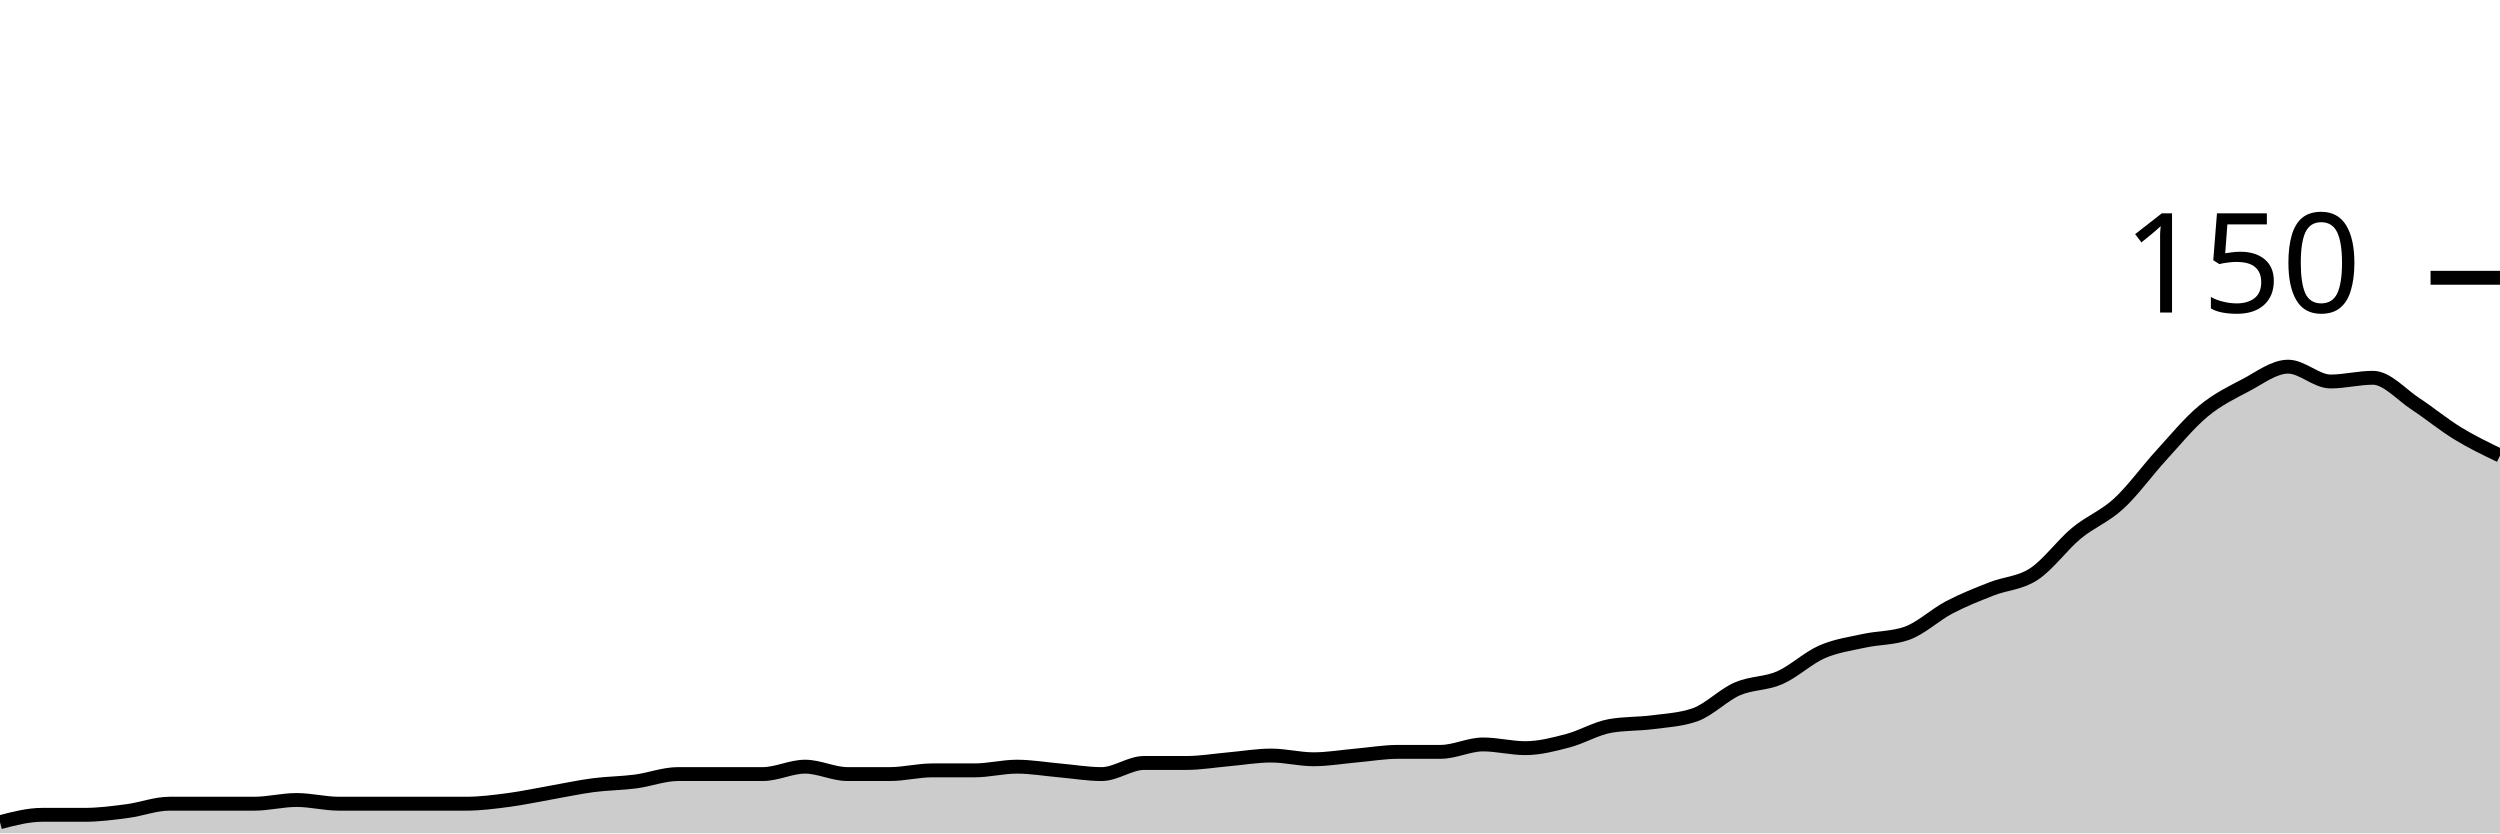
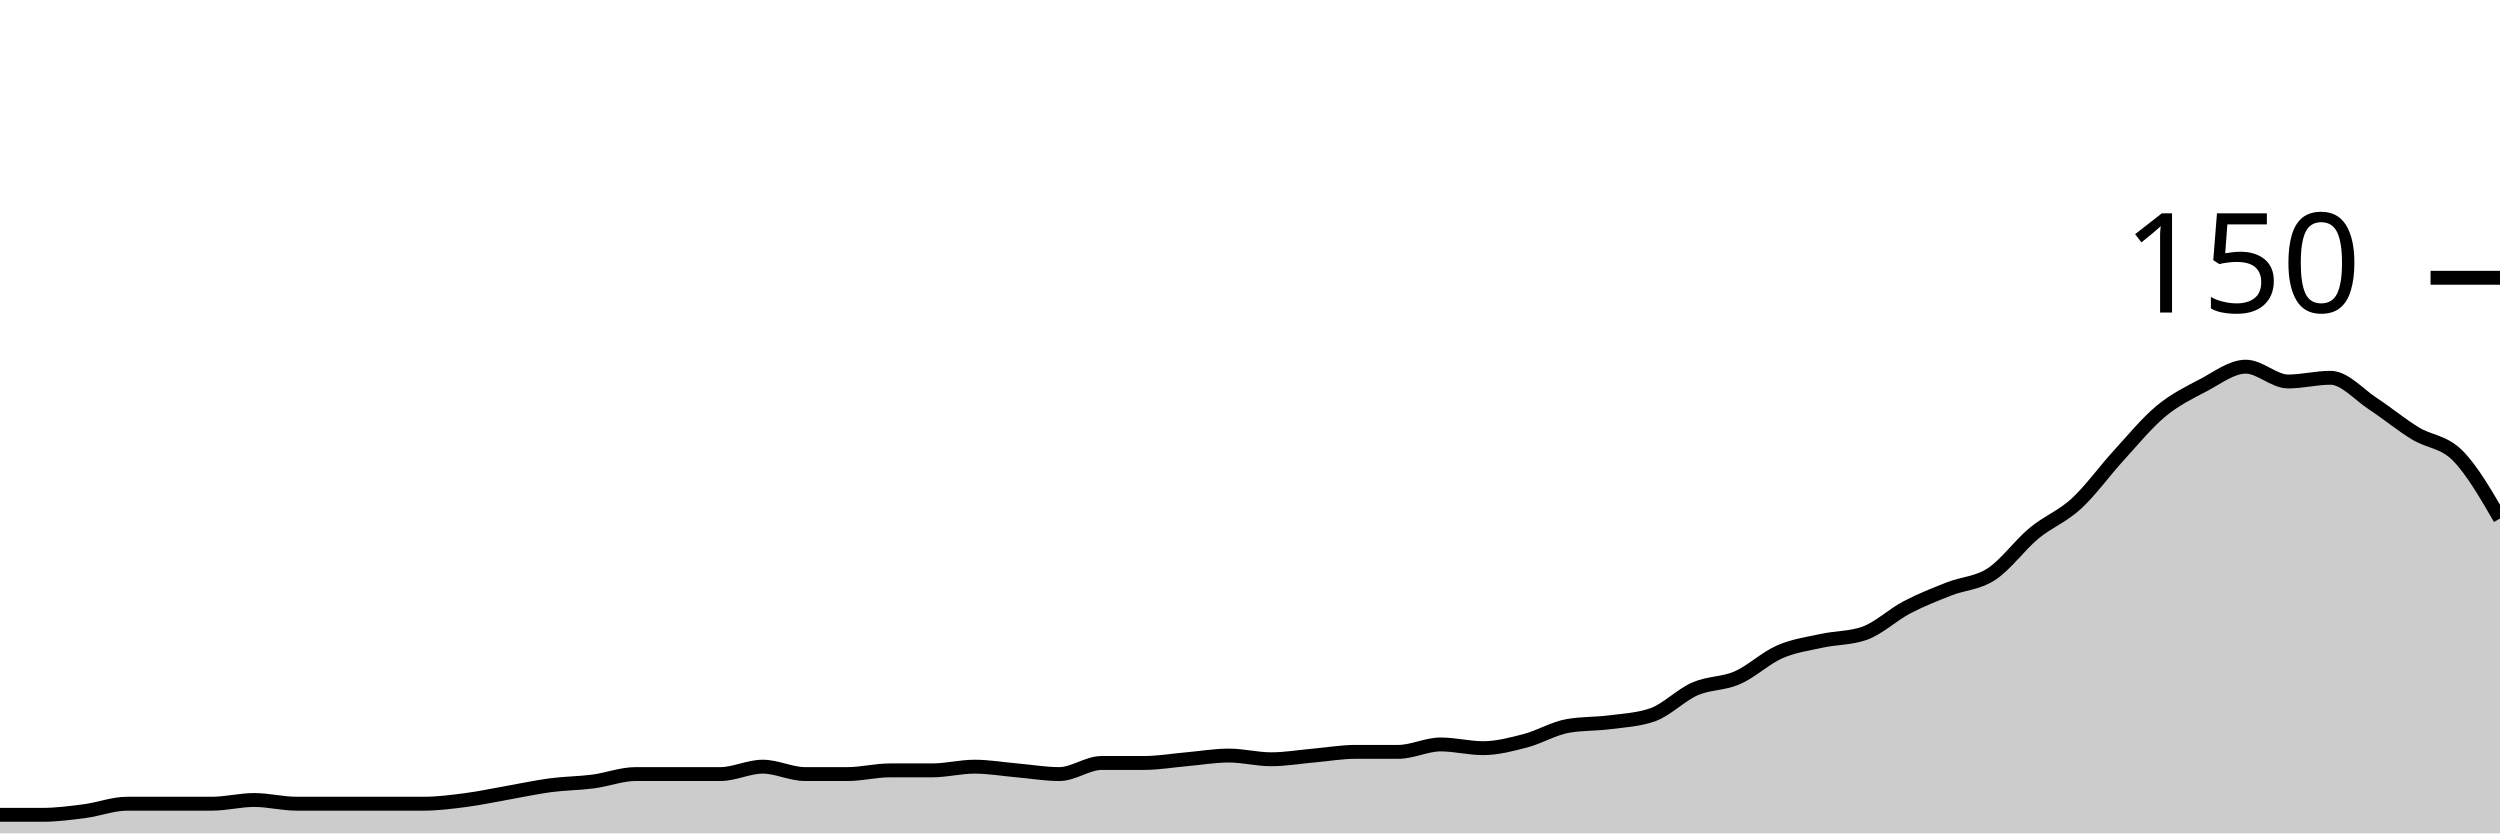
<svg xmlns="http://www.w3.org/2000/svg" viewBox="0 0 180 60">
  <g transform="translate(0,20)">
-     <path class="area" fill="rgba(0, 0, 0, 0.2)" d="M0,39.2C1.017,38.933,2.034,38.667,3.051,38.667C4.068,38.667,5.085,38.667,6.102,38.667C7.119,38.667,8.136,38.533,9.153,38.4C10.169,38.267,11.186,37.867,12.203,37.867C13.22,37.867,14.237,37.867,15.254,37.867C16.271,37.867,17.288,37.867,18.305,37.867C19.322,37.867,20.339,37.6,21.356,37.6C22.373,37.6,23.39,37.867,24.407,37.867C25.424,37.867,26.441,37.867,27.458,37.867C28.475,37.867,29.492,37.867,30.508,37.867C31.525,37.867,32.542,37.867,33.559,37.867C34.576,37.867,35.593,37.733,36.61,37.6C37.627,37.467,38.644,37.244,39.661,37.067C40.678,36.889,41.695,36.667,42.712,36.533C43.729,36.4,44.746,36.4,45.763,36.267C46.78,36.133,47.797,35.733,48.814,35.733C49.831,35.733,50.847,35.733,51.864,35.733C52.881,35.733,53.898,35.733,54.915,35.733C55.932,35.733,56.949,35.2,57.966,35.2C58.983,35.2,60,35.733,61.017,35.733C62.034,35.733,63.051,35.733,64.068,35.733C65.085,35.733,66.102,35.467,67.119,35.467C68.136,35.467,69.153,35.467,70.169,35.467C71.186,35.467,72.203,35.2,73.22,35.2C74.237,35.2,75.254,35.378,76.271,35.467C77.288,35.556,78.305,35.733,79.322,35.733C80.339,35.733,81.356,34.933,82.373,34.933C83.39,34.933,84.407,34.933,85.424,34.933C86.441,34.933,87.458,34.756,88.475,34.667C89.492,34.578,90.508,34.4,91.525,34.4C92.542,34.4,93.559,34.667,94.576,34.667C95.593,34.667,96.61,34.489,97.627,34.4C98.644,34.311,99.661,34.133,100.678,34.133C101.695,34.133,102.712,34.133,103.729,34.133C104.746,34.133,105.763,33.6,106.78,33.6C107.797,33.6,108.814,33.867,109.831,33.867C110.847,33.867,111.864,33.6,112.881,33.333C113.898,33.067,114.915,32.444,115.932,32.267C116.949,32.089,117.966,32.133,118.983,32C120,31.867,121.017,31.822,122.034,31.467C123.051,31.111,124.068,30.044,125.085,29.6C126.102,29.156,127.119,29.244,128.136,28.8C129.153,28.356,130.169,27.378,131.186,26.933C132.203,26.489,133.22,26.356,134.237,26.133C135.254,25.911,136.271,25.956,137.288,25.6C138.305,25.244,139.322,24.267,140.339,23.733C141.356,23.2,142.373,22.8,143.39,22.4C144.407,22,145.424,22,146.441,21.333C147.458,20.667,148.475,19.244,149.492,18.4C150.508,17.556,151.525,17.2,152.542,16.267C153.559,15.333,154.576,13.911,155.593,12.8C156.61,11.689,157.627,10.444,158.644,9.6C159.661,8.756,160.678,8.267,161.695,7.733C162.712,7.2,163.729,6.4,164.746,6.4C165.763,6.4,166.78,7.467,167.797,7.467C168.814,7.467,169.831,7.2,170.847,7.2C171.864,7.2,172.881,8.4,173.898,9.067C174.915,9.733,175.932,10.578,176.949,11.2C177.966,11.822,178.983,12.311,180,12.8L180,40C178.983,40,177.966,40,176.949,40C175.932,40,174.915,40,173.898,40C172.881,40,171.864,40,170.847,40C169.831,40,168.814,40,167.797,40C166.78,40,165.763,40,164.746,40C163.729,40,162.712,40,161.695,40C160.678,40,159.661,40,158.644,40C157.627,40,156.61,40,155.593,40C154.576,40,153.559,40,152.542,40C151.525,40,150.508,40,149.492,40C148.475,40,147.458,40,146.441,40C145.424,40,144.407,40,143.39,40C142.373,40,141.356,40,140.339,40C139.322,40,138.305,40,137.288,40C136.271,40,135.254,40,134.237,40C133.22,40,132.203,40,131.186,40C130.169,40,129.153,40,128.136,40C127.119,40,126.102,40,125.085,40C124.068,40,123.051,40,122.034,40C121.017,40,120,40,118.983,40C117.966,40,116.949,40,115.932,40C114.915,40,113.898,40,112.881,40C111.864,40,110.847,40,109.831,40C108.814,40,107.797,40,106.78,40C105.763,40,104.746,40,103.729,40C102.712,40,101.695,40,100.678,40C99.661,40,98.644,40,97.627,40C96.61,40,95.593,40,94.576,40C93.559,40,92.542,40,91.525,40C90.508,40,89.492,40,88.475,40C87.458,40,86.441,40,85.424,40C84.407,40,83.39,40,82.373,40C81.356,40,80.339,40,79.322,40C78.305,40,77.288,40,76.271,40C75.254,40,74.237,40,73.22,40C72.203,40,71.186,40,70.169,40C69.153,40,68.136,40,67.119,40C66.102,40,65.085,40,64.068,40C63.051,40,62.034,40,61.017,40C60,40,58.983,40,57.966,40C56.949,40,55.932,40,54.915,40C53.898,40,52.881,40,51.864,40C50.847,40,49.831,40,48.814,40C47.797,40,46.78,40,45.763,40C44.746,40,43.729,40,42.712,40C41.695,40,40.678,40,39.661,40C38.644,40,37.627,40,36.61,40C35.593,40,34.576,40,33.559,40C32.542,40,31.525,40,30.508,40C29.492,40,28.475,40,27.458,40C26.441,40,25.424,40,24.407,40C23.39,40,22.373,40,21.356,40C20.339,40,19.322,40,18.305,40C17.288,40,16.271,40,15.254,40C14.237,40,13.22,40,12.203,40C11.186,40,10.169,40,9.153,40C8.136,40,7.119,40,6.102,40C5.085,40,4.068,40,3.051,40C2.034,40,1.017,40,0,40Z" />
-     <path class="line" stroke="black" fill="none" d="M0,39.2C1.017,38.933,2.034,38.667,3.051,38.667C4.068,38.667,5.085,38.667,6.102,38.667C7.119,38.667,8.136,38.533,9.153,38.4C10.169,38.267,11.186,37.867,12.203,37.867C13.22,37.867,14.237,37.867,15.254,37.867C16.271,37.867,17.288,37.867,18.305,37.867C19.322,37.867,20.339,37.6,21.356,37.6C22.373,37.6,23.39,37.867,24.407,37.867C25.424,37.867,26.441,37.867,27.458,37.867C28.475,37.867,29.492,37.867,30.508,37.867C31.525,37.867,32.542,37.867,33.559,37.867C34.576,37.867,35.593,37.733,36.61,37.6C37.627,37.467,38.644,37.244,39.661,37.067C40.678,36.889,41.695,36.667,42.712,36.533C43.729,36.4,44.746,36.4,45.763,36.267C46.78,36.133,47.797,35.733,48.814,35.733C49.831,35.733,50.847,35.733,51.864,35.733C52.881,35.733,53.898,35.733,54.915,35.733C55.932,35.733,56.949,35.2,57.966,35.2C58.983,35.2,60,35.733,61.017,35.733C62.034,35.733,63.051,35.733,64.068,35.733C65.085,35.733,66.102,35.467,67.119,35.467C68.136,35.467,69.153,35.467,70.169,35.467C71.186,35.467,72.203,35.2,73.22,35.2C74.237,35.2,75.254,35.378,76.271,35.467C77.288,35.556,78.305,35.733,79.322,35.733C80.339,35.733,81.356,34.933,82.373,34.933C83.39,34.933,84.407,34.933,85.424,34.933C86.441,34.933,87.458,34.756,88.475,34.667C89.492,34.578,90.508,34.4,91.525,34.4C92.542,34.4,93.559,34.667,94.576,34.667C95.593,34.667,96.61,34.489,97.627,34.4C98.644,34.311,99.661,34.133,100.678,34.133C101.695,34.133,102.712,34.133,103.729,34.133C104.746,34.133,105.763,33.6,106.78,33.6C107.797,33.6,108.814,33.867,109.831,33.867C110.847,33.867,111.864,33.6,112.881,33.333C113.898,33.067,114.915,32.444,115.932,32.267C116.949,32.089,117.966,32.133,118.983,32C120,31.867,121.017,31.822,122.034,31.467C123.051,31.111,124.068,30.044,125.085,29.6C126.102,29.156,127.119,29.244,128.136,28.8C129.153,28.356,130.169,27.378,131.186,26.933C132.203,26.489,133.22,26.356,134.237,26.133C135.254,25.911,136.271,25.956,137.288,25.6C138.305,25.244,139.322,24.267,140.339,23.733C141.356,23.2,142.373,22.8,143.39,22.4C144.407,22,145.424,22,146.441,21.333C147.458,20.667,148.475,19.244,149.492,18.4C150.508,17.556,151.525,17.2,152.542,16.267C153.559,15.333,154.576,13.911,155.593,12.8C156.61,11.689,157.627,10.444,158.644,9.6C159.661,8.756,160.678,8.267,161.695,7.733C162.712,7.2,163.729,6.4,164.746,6.4C165.763,6.4,166.78,7.467,167.797,7.467C168.814,7.467,169.831,7.2,170.847,7.2C171.864,7.2,172.881,8.4,173.898,9.067C174.915,9.733,175.932,10.578,176.949,11.2C177.966,11.822,178.983,12.311,180,12.8" />
+     <path class="area" fill="rgba(0, 0, 0, 0.2)" d="M0,38.667C1.017,38.667,2.034,38.667,3.051,38.667C4.068,38.667,5.085,38.533,6.102,38.4C7.119,38.267,8.136,37.867,9.153,37.867C10.169,37.867,11.186,37.867,12.203,37.867C13.22,37.867,14.237,37.867,15.254,37.867C16.271,37.867,17.288,37.6,18.305,37.6C19.322,37.6,20.339,37.867,21.356,37.867C22.373,37.867,23.39,37.867,24.407,37.867C25.424,37.867,26.441,37.867,27.458,37.867C28.475,37.867,29.492,37.867,30.508,37.867C31.525,37.867,32.542,37.733,33.559,37.6C34.576,37.467,35.593,37.244,36.61,37.067C37.627,36.889,38.644,36.667,39.661,36.533C40.678,36.4,41.695,36.4,42.712,36.267C43.729,36.133,44.746,35.733,45.763,35.733C46.78,35.733,47.797,35.733,48.814,35.733C49.831,35.733,50.847,35.733,51.864,35.733C52.881,35.733,53.898,35.2,54.915,35.2C55.932,35.2,56.949,35.733,57.966,35.733C58.983,35.733,60,35.733,61.017,35.733C62.034,35.733,63.051,35.467,64.068,35.467C65.085,35.467,66.102,35.467,67.119,35.467C68.136,35.467,69.153,35.2,70.169,35.2C71.186,35.2,72.203,35.378,73.22,35.467C74.237,35.556,75.254,35.733,76.271,35.733C77.288,35.733,78.305,34.933,79.322,34.933C80.339,34.933,81.356,34.933,82.373,34.933C83.39,34.933,84.407,34.756,85.424,34.667C86.441,34.578,87.458,34.4,88.475,34.4C89.492,34.4,90.508,34.667,91.525,34.667C92.542,34.667,93.559,34.489,94.576,34.4C95.593,34.311,96.61,34.133,97.627,34.133C98.644,34.133,99.661,34.133,100.678,34.133C101.695,34.133,102.712,33.6,103.729,33.6C104.746,33.6,105.763,33.867,106.78,33.867C107.797,33.867,108.814,33.6,109.831,33.333C110.847,33.067,111.864,32.444,112.881,32.267C113.898,32.089,114.915,32.133,115.932,32C116.949,31.867,117.966,31.822,118.983,31.467C120,31.111,121.017,30.044,122.034,29.6C123.051,29.156,124.068,29.244,125.085,28.8C126.102,28.356,127.119,27.378,128.136,26.933C129.153,26.489,130.169,26.356,131.186,26.133C132.203,25.911,133.22,25.956,134.237,25.6C135.254,25.244,136.271,24.267,137.288,23.733C138.305,23.2,139.322,22.8,140.339,22.4C141.356,22,142.373,22,143.39,21.333C144.407,20.667,145.424,19.244,146.441,18.4C147.458,17.556,148.475,17.2,149.492,16.267C150.508,15.333,151.525,13.911,152.542,12.8C153.559,11.689,154.576,10.444,155.593,9.6C156.61,8.756,157.627,8.267,158.644,7.733C159.661,7.2,160.678,6.4,161.695,6.4C162.712,6.4,163.729,7.467,164.746,7.467C165.763,7.467,166.78,7.2,167.797,7.2C168.814,7.2,169.831,8.4,170.847,9.067C171.864,9.733,172.881,10.578,173.898,11.2C174.915,11.822,175.932,11.778,176.949,12.8C177.966,13.822,178.983,15.578,180,17.333L180,40C178.983,40,177.966,40,176.949,40C175.932,40,174.915,40,173.898,40C172.881,40,171.864,40,170.847,40C169.831,40,168.814,40,167.797,40C166.78,40,165.763,40,164.746,40C163.729,40,162.712,40,161.695,40C160.678,40,159.661,40,158.644,40C157.627,40,156.61,40,155.593,40C154.576,40,153.559,40,152.542,40C151.525,40,150.508,40,149.492,40C148.475,40,147.458,40,146.441,40C145.424,40,144.407,40,143.39,40C142.373,40,141.356,40,140.339,40C139.322,40,138.305,40,137.288,40C136.271,40,135.254,40,134.237,40C133.22,40,132.203,40,131.186,40C130.169,40,129.153,40,128.136,40C127.119,40,126.102,40,125.085,40C124.068,40,123.051,40,122.034,40C121.017,40,120,40,118.983,40C117.966,40,116.949,40,115.932,40C114.915,40,113.898,40,112.881,40C111.864,40,110.847,40,109.831,40C108.814,40,107.797,40,106.78,40C105.763,40,104.746,40,103.729,40C102.712,40,101.695,40,100.678,40C99.661,40,98.644,40,97.627,40C96.61,40,95.593,40,94.576,40C93.559,40,92.542,40,91.525,40C90.508,40,89.492,40,88.475,40C87.458,40,86.441,40,85.424,40C84.407,40,83.39,40,82.373,40C81.356,40,80.339,40,79.322,40C78.305,40,77.288,40,76.271,40C75.254,40,74.237,40,73.22,40C72.203,40,71.186,40,70.169,40C69.153,40,68.136,40,67.119,40C66.102,40,65.085,40,64.068,40C63.051,40,62.034,40,61.017,40C60,40,58.983,40,57.966,40C56.949,40,55.932,40,54.915,40C53.898,40,52.881,40,51.864,40C50.847,40,49.831,40,48.814,40C47.797,40,46.78,40,45.763,40C44.746,40,43.729,40,42.712,40C41.695,40,40.678,40,39.661,40C38.644,40,37.627,40,36.61,40C35.593,40,34.576,40,33.559,40C32.542,40,31.525,40,30.508,40C29.492,40,28.475,40,27.458,40C26.441,40,25.424,40,24.407,40C23.39,40,22.373,40,21.356,40C20.339,40,19.322,40,18.305,40C17.288,40,16.271,40,15.254,40C14.237,40,13.22,40,12.203,40C11.186,40,10.169,40,9.153,40C8.136,40,7.119,40,6.102,40C5.085,40,4.068,40,3.051,40C2.034,40,1.017,40,0,40Z" />
+     <path class="line" stroke="black" fill="none" d="M0,38.667C1.017,38.667,2.034,38.667,3.051,38.667C4.068,38.667,5.085,38.533,6.102,38.4C7.119,38.267,8.136,37.867,9.153,37.867C10.169,37.867,11.186,37.867,12.203,37.867C13.22,37.867,14.237,37.867,15.254,37.867C16.271,37.867,17.288,37.6,18.305,37.6C19.322,37.6,20.339,37.867,21.356,37.867C22.373,37.867,23.39,37.867,24.407,37.867C25.424,37.867,26.441,37.867,27.458,37.867C28.475,37.867,29.492,37.867,30.508,37.867C31.525,37.867,32.542,37.733,33.559,37.6C34.576,37.467,35.593,37.244,36.61,37.067C37.627,36.889,38.644,36.667,39.661,36.533C40.678,36.4,41.695,36.4,42.712,36.267C43.729,36.133,44.746,35.733,45.763,35.733C46.78,35.733,47.797,35.733,48.814,35.733C49.831,35.733,50.847,35.733,51.864,35.733C52.881,35.733,53.898,35.2,54.915,35.2C55.932,35.2,56.949,35.733,57.966,35.733C58.983,35.733,60,35.733,61.017,35.733C62.034,35.733,63.051,35.467,64.068,35.467C65.085,35.467,66.102,35.467,67.119,35.467C68.136,35.467,69.153,35.2,70.169,35.2C71.186,35.2,72.203,35.378,73.22,35.467C74.237,35.556,75.254,35.733,76.271,35.733C77.288,35.733,78.305,34.933,79.322,34.933C80.339,34.933,81.356,34.933,82.373,34.933C83.39,34.933,84.407,34.756,85.424,34.667C86.441,34.578,87.458,34.4,88.475,34.4C89.492,34.4,90.508,34.667,91.525,34.667C92.542,34.667,93.559,34.489,94.576,34.4C95.593,34.311,96.61,34.133,97.627,34.133C98.644,34.133,99.661,34.133,100.678,34.133C101.695,34.133,102.712,33.6,103.729,33.6C104.746,33.6,105.763,33.867,106.78,33.867C107.797,33.867,108.814,33.6,109.831,33.333C110.847,33.067,111.864,32.444,112.881,32.267C113.898,32.089,114.915,32.133,115.932,32C116.949,31.867,117.966,31.822,118.983,31.467C120,31.111,121.017,30.044,122.034,29.6C123.051,29.156,124.068,29.244,125.085,28.8C126.102,28.356,127.119,27.378,128.136,26.933C129.153,26.489,130.169,26.356,131.186,26.133C132.203,25.911,133.22,25.956,134.237,25.6C135.254,25.244,136.271,24.267,137.288,23.733C138.305,23.2,139.322,22.8,140.339,22.4C141.356,22,142.373,22,143.39,21.333C144.407,20.667,145.424,19.244,146.441,18.4C147.458,17.556,148.475,17.2,149.492,16.267C150.508,15.333,151.525,13.911,152.542,12.8C153.559,11.689,154.576,10.444,155.593,9.6C156.61,8.756,157.627,8.267,158.644,7.733C159.661,7.2,160.678,6.4,161.695,6.4C162.712,6.4,163.729,7.467,164.746,7.467C165.763,7.467,166.78,7.2,167.797,7.2C168.814,7.2,169.831,8.4,170.847,9.067C171.864,9.733,172.881,10.578,173.898,11.2C174.915,11.822,175.932,11.778,176.949,12.8C177.966,13.822,178.983,15.578,180,17.333" />
    <path class="axis-ceiling" stroke-width="1" stroke="black" fill="none" d="M175,0L180,0" />
    <text class="axis-ceiling-label" font-family="sans-serif" text-anchor="end" font-size="10px" x="170" y="2.5">150</text>
  </g>
</svg>
